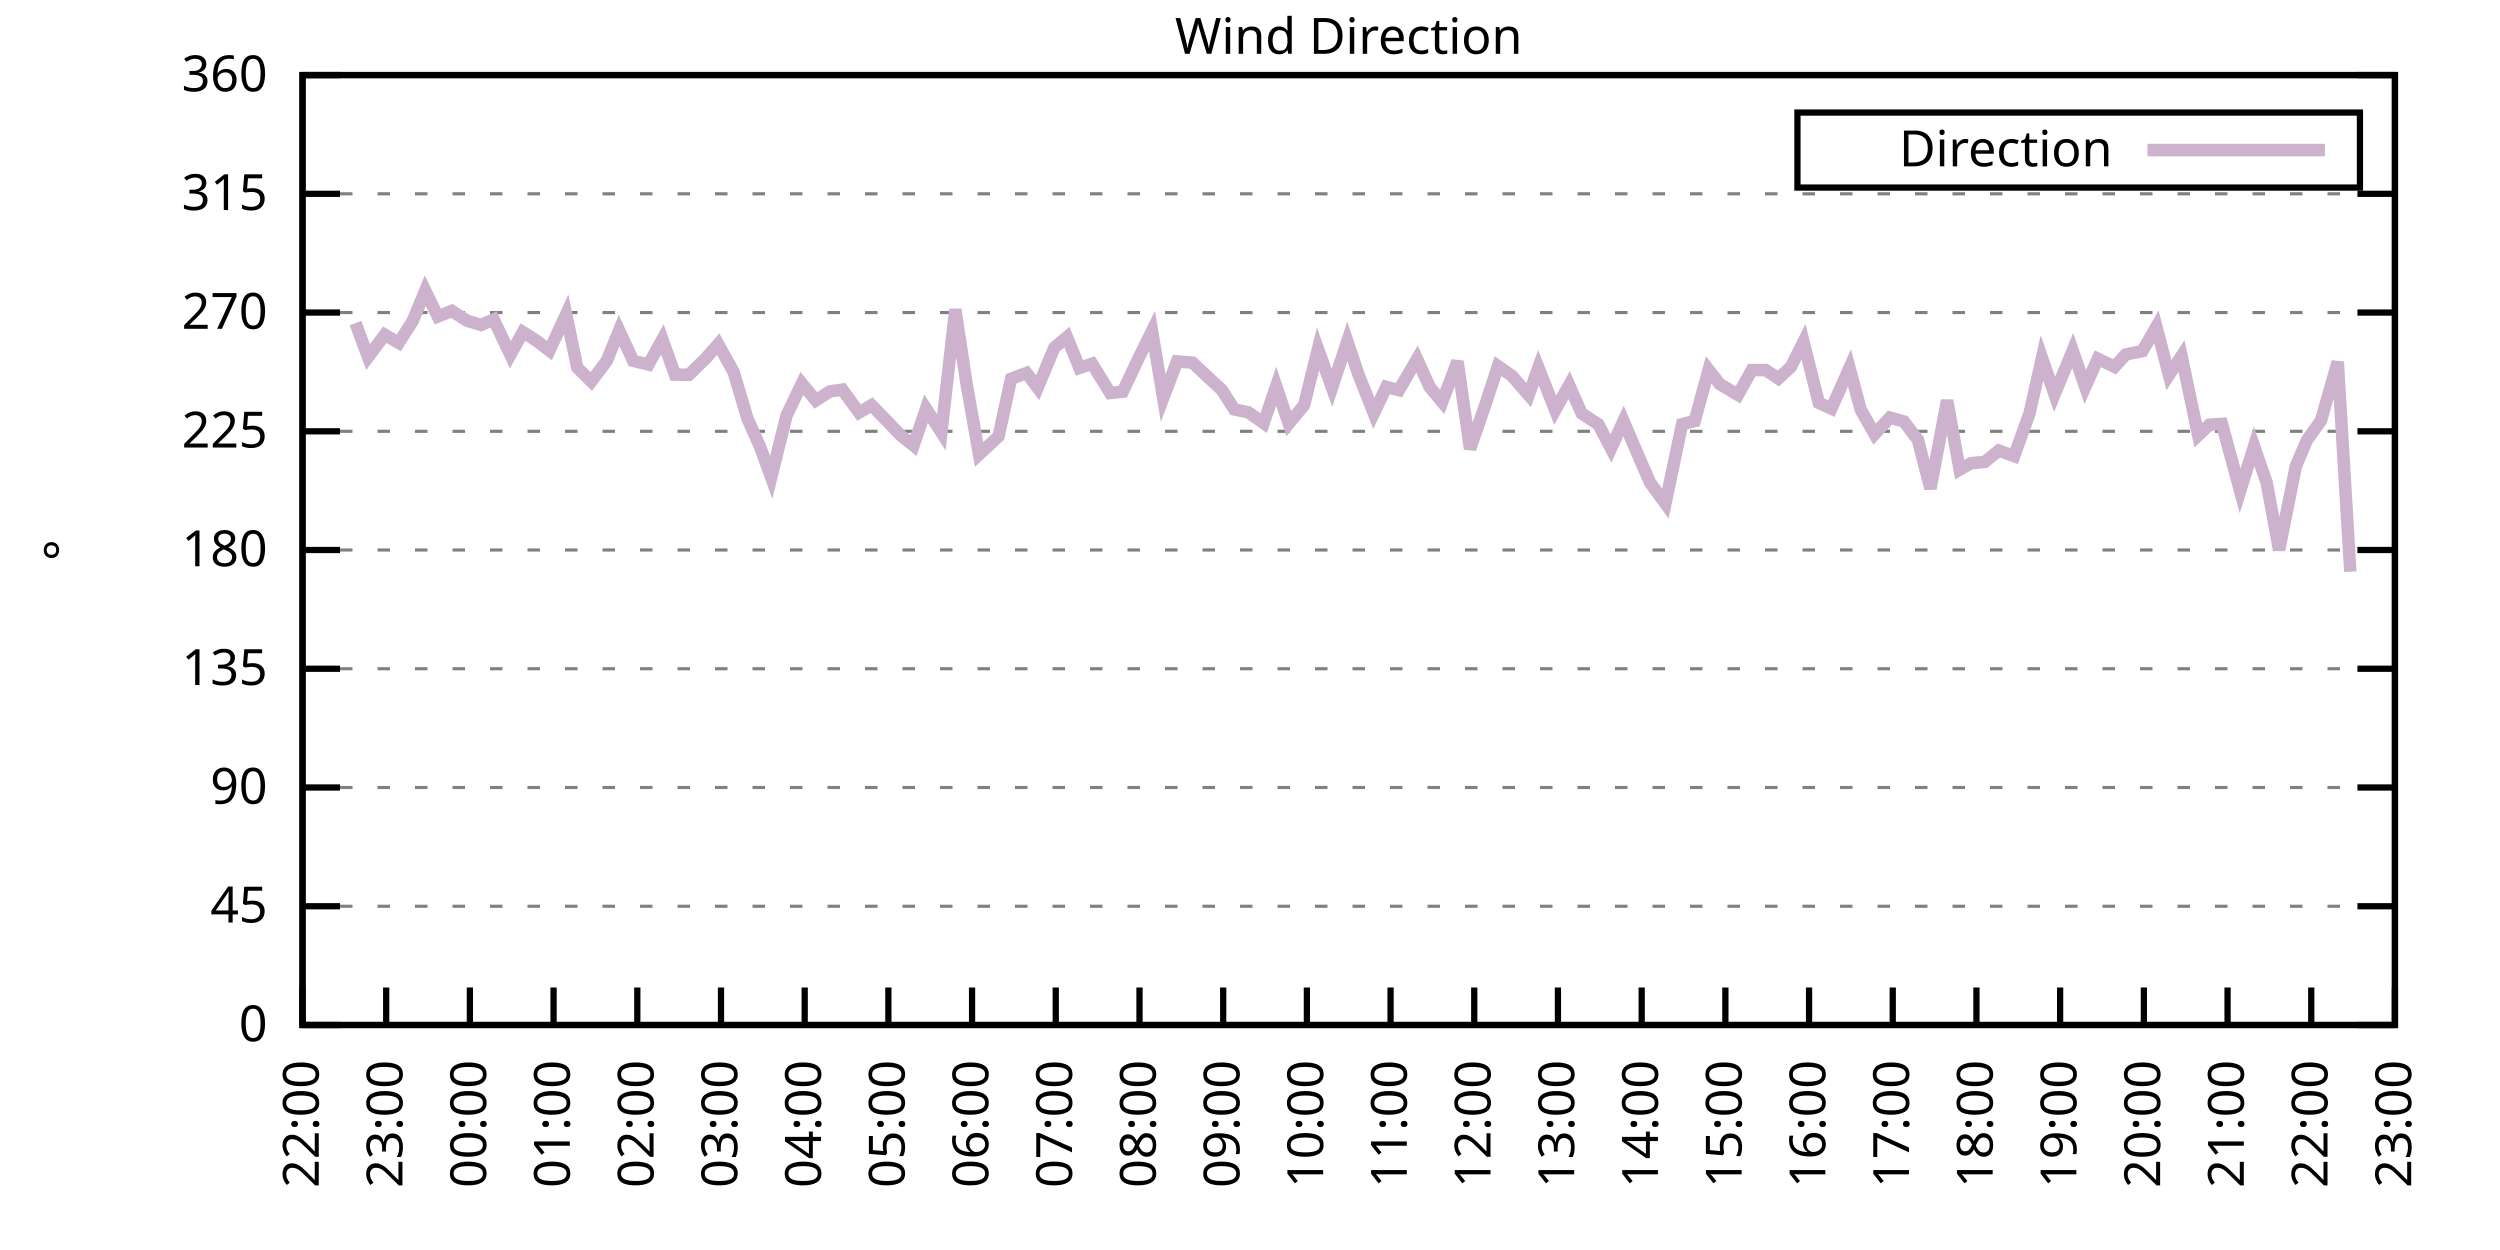
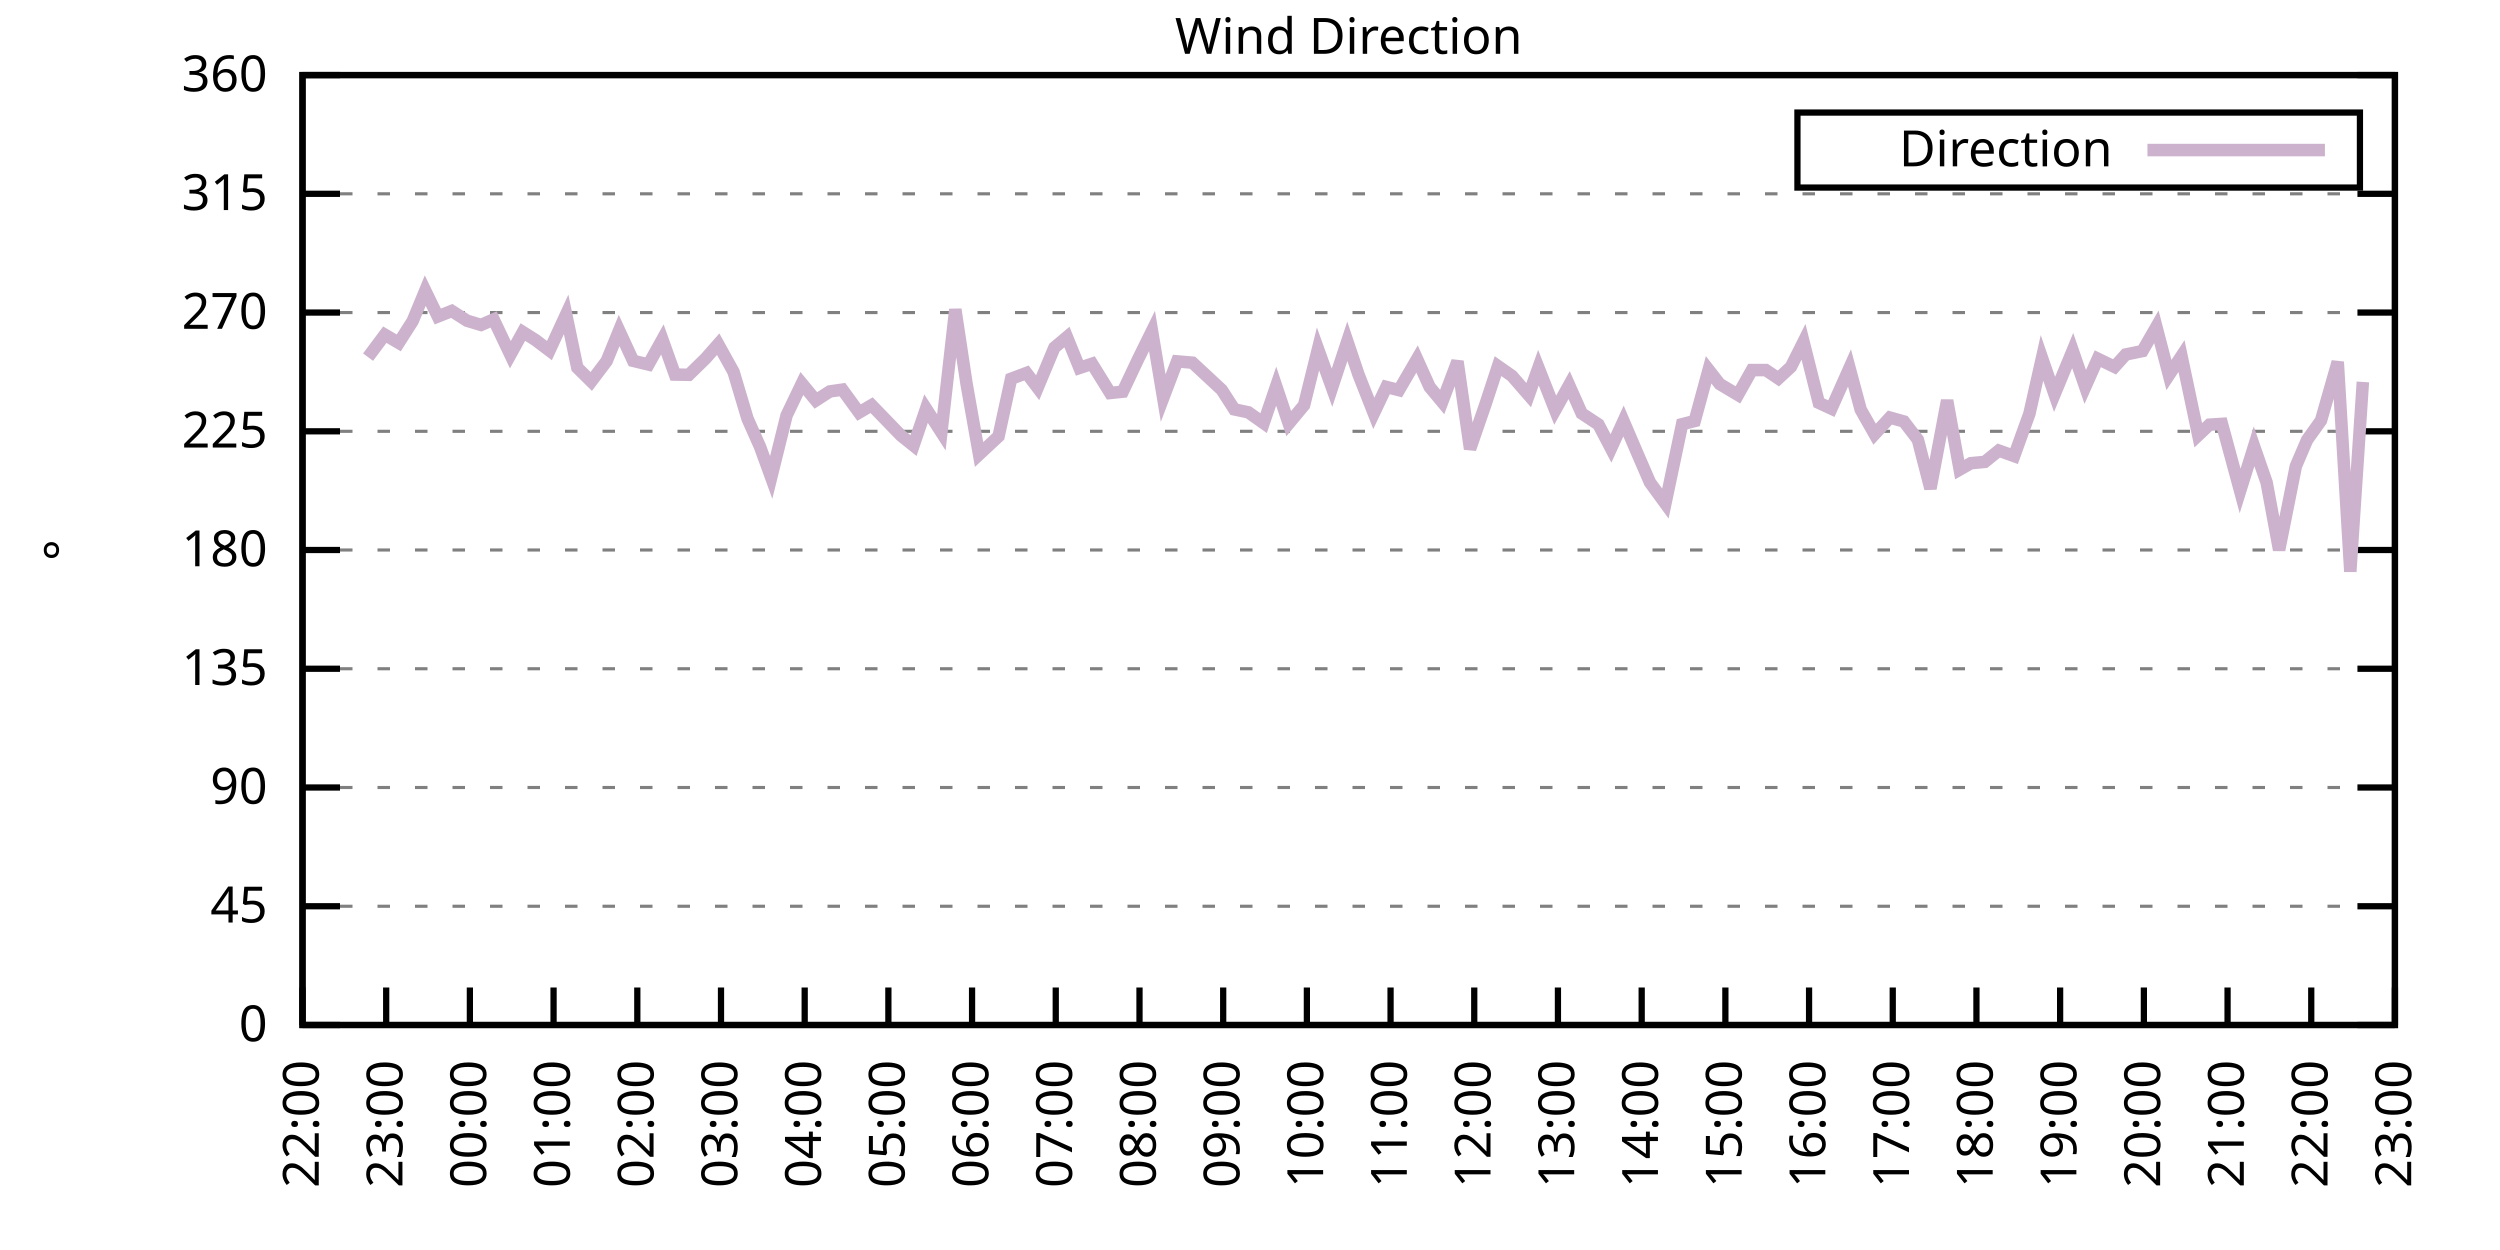
<svg xmlns="http://www.w3.org/2000/svg" xmlns:xlink="http://www.w3.org/1999/xlink" width="400" height="200" viewBox="0 0 400 200">
  <g id="gnuplot_canvas">
    <rect x="0" y="0" width="400" height="200" fill="none" />
    <defs>
      <circle id="gpDot" r="0.5" stroke-width="0.5" stroke="currentColor" />
      <path id="gpPt0" stroke-width="0.333" stroke="currentColor" d="M-1,0 h2 M0,-1 v2" />
      <path id="gpPt1" stroke-width="0.333" stroke="currentColor" d="M-1,-1 L1,1 M1,-1 L-1,1" />
      <path id="gpPt2" stroke-width="0.333" stroke="currentColor" d="M-1,0 L1,0 M0,-1 L0,1 M-1,-1 L1,1 M-1,1 L1,-1" />
      <rect id="gpPt3" stroke-width="0.333" stroke="currentColor" x="-1" y="-1" width="2" height="2" />
      <rect id="gpPt4" stroke-width="0.333" stroke="currentColor" fill="currentColor" x="-1" y="-1" width="2" height="2" />
      <circle id="gpPt5" stroke-width="0.333" stroke="currentColor" cx="0" cy="0" r="1" />
      <use xlink:href="#gpPt5" id="gpPt6" fill="currentColor" stroke="none" />
      <path id="gpPt7" stroke-width="0.333" stroke="currentColor" d="M0,-1.33 L-1.33,0.67 L1.33,0.67 z" />
      <use xlink:href="#gpPt7" id="gpPt8" fill="currentColor" stroke="none" />
      <use xlink:href="#gpPt7" id="gpPt9" stroke="currentColor" transform="rotate(180)" />
      <use xlink:href="#gpPt9" id="gpPt10" fill="currentColor" stroke="none" />
      <use xlink:href="#gpPt3" id="gpPt11" stroke="currentColor" transform="rotate(45)" />
      <use xlink:href="#gpPt11" id="gpPt12" fill="currentColor" stroke="none" />
      <path id="gpPt13" stroke-width="0.333" stroke="currentColor" d="M0,1.330 L1.265,0.411 L0.782,-1.067 L-0.782,-1.076 L-1.265,0.411 z" />
      <use xlink:href="#gpPt13" id="gpPt14" fill="currentColor" stroke="none" />
      <filter id="textbox" filterUnits="objectBoundingBox" x="0" y="0" height="1" width="1">
        <feFlood flood-color="white" flood-opacity="1" result="bgnd" />
        <feComposite in="SourceGraphic" in2="bgnd" operator="atop" />
      </filter>
      <filter id="greybox" filterUnits="objectBoundingBox" x="0" y="0" height="1" width="1">
        <feFlood flood-color="lightgrey" flood-opacity="1" result="grey" />
        <feComposite in="SourceGraphic" in2="grey" operator="atop" />
      </filter>
    </defs>
    <g fill="none" color="white" stroke="currentColor" stroke-width="1.00" stroke-linecap="butt" stroke-linejoin="miter">
</g>
    <g fill="none" color="black" stroke="currentColor" stroke-width="1.00" stroke-linecap="butt" stroke-linejoin="miter">
      <g stroke="none" shape-rendering="crispEdges">
        <polygon fill="rgb(255, 255, 255)" points="48.40,164.00 383.18,164.00 383.18,12.02 48.40,12.02 " />
      </g>
    </g>
    <g fill="none" color="black" stroke="currentColor" stroke-width="1.00" stroke-linecap="butt" stroke-linejoin="miter">
</g>
    <g fill="none" color="black" stroke="black" stroke-width="0.50" stroke-linecap="butt" stroke-linejoin="miter">
</g>
    <g fill="none" color="gray" stroke="currentColor" stroke-width="0.50" stroke-linecap="butt" stroke-linejoin="miter">
      <path stroke="gray" stroke-dasharray="2,4" class="gridline" d="M48.40,164.00 L383.19,164.00  " />
    </g>
    <g fill="none" color="gray" stroke="gray" stroke-width="1.00" stroke-linecap="butt" stroke-linejoin="miter">
</g>
    <g fill="none" color="black" stroke="currentColor" stroke-width="1.00" stroke-linecap="butt" stroke-linejoin="miter">
      <path stroke="black" d="M48.40,164.00 L54.40,164.00 M383.19,164.00 L377.19,164.00  " />
      <g transform="translate(42.80,166.60)" stroke="none" fill="black" font-family="Sans" font-size="8.00" text-anchor="end">
        <text>
          <tspan font-family="Sans"> 0</tspan>
        </text>
      </g>
    </g>
    <g fill="none" color="black" stroke="currentColor" stroke-width="1.00" stroke-linecap="butt" stroke-linejoin="miter">
</g>
    <g fill="none" color="black" stroke="black" stroke-width="0.50" stroke-linecap="butt" stroke-linejoin="miter">
</g>
    <g fill="none" color="gray" stroke="currentColor" stroke-width="0.50" stroke-linecap="butt" stroke-linejoin="miter">
      <path stroke="gray" stroke-dasharray="2,4" class="gridline" d="M48.40,145.00 L383.19,145.00  " />
    </g>
    <g fill="none" color="gray" stroke="gray" stroke-width="1.00" stroke-linecap="butt" stroke-linejoin="miter">
</g>
    <g fill="none" color="black" stroke="currentColor" stroke-width="1.00" stroke-linecap="butt" stroke-linejoin="miter">
      <path stroke="black" d="M48.40,145.00 L54.40,145.00 M383.19,145.00 L377.19,145.00  " />
      <g transform="translate(42.80,147.60)" stroke="none" fill="black" font-family="Sans" font-size="8.00" text-anchor="end">
        <text>
          <tspan font-family="Sans"> 45</tspan>
        </text>
      </g>
    </g>
    <g fill="none" color="black" stroke="currentColor" stroke-width="1.00" stroke-linecap="butt" stroke-linejoin="miter">
</g>
    <g fill="none" color="black" stroke="black" stroke-width="0.50" stroke-linecap="butt" stroke-linejoin="miter">
</g>
    <g fill="none" color="gray" stroke="currentColor" stroke-width="0.50" stroke-linecap="butt" stroke-linejoin="miter">
      <path stroke="gray" stroke-dasharray="2,4" class="gridline" d="M48.40,126.00 L383.19,126.00  " />
    </g>
    <g fill="none" color="gray" stroke="gray" stroke-width="1.00" stroke-linecap="butt" stroke-linejoin="miter">
</g>
    <g fill="none" color="black" stroke="currentColor" stroke-width="1.00" stroke-linecap="butt" stroke-linejoin="miter">
      <path stroke="black" d="M48.40,126.00 L54.40,126.00 M383.19,126.00 L377.19,126.00  " />
      <g transform="translate(42.80,128.60)" stroke="none" fill="black" font-family="Sans" font-size="8.00" text-anchor="end">
        <text>
          <tspan font-family="Sans"> 90</tspan>
        </text>
      </g>
    </g>
    <g fill="none" color="black" stroke="currentColor" stroke-width="1.00" stroke-linecap="butt" stroke-linejoin="miter">
</g>
    <g fill="none" color="black" stroke="black" stroke-width="0.50" stroke-linecap="butt" stroke-linejoin="miter">
</g>
    <g fill="none" color="gray" stroke="currentColor" stroke-width="0.50" stroke-linecap="butt" stroke-linejoin="miter">
      <path stroke="gray" stroke-dasharray="2,4" class="gridline" d="M48.40,107.00 L383.19,107.00  " />
    </g>
    <g fill="none" color="gray" stroke="gray" stroke-width="1.00" stroke-linecap="butt" stroke-linejoin="miter">
</g>
    <g fill="none" color="black" stroke="currentColor" stroke-width="1.00" stroke-linecap="butt" stroke-linejoin="miter">
      <path stroke="black" d="M48.40,107.00 L54.40,107.00 M383.19,107.00 L377.19,107.00  " />
      <g transform="translate(42.80,109.60)" stroke="none" fill="black" font-family="Sans" font-size="8.00" text-anchor="end">
        <text>
          <tspan font-family="Sans"> 135</tspan>
        </text>
      </g>
    </g>
    <g fill="none" color="black" stroke="currentColor" stroke-width="1.00" stroke-linecap="butt" stroke-linejoin="miter">
</g>
    <g fill="none" color="black" stroke="black" stroke-width="0.50" stroke-linecap="butt" stroke-linejoin="miter">
</g>
    <g fill="none" color="gray" stroke="currentColor" stroke-width="0.50" stroke-linecap="butt" stroke-linejoin="miter">
      <path stroke="gray" stroke-dasharray="2,4" class="gridline" d="M48.40,88.00 L383.19,88.00  " />
    </g>
    <g fill="none" color="gray" stroke="gray" stroke-width="1.00" stroke-linecap="butt" stroke-linejoin="miter">
</g>
    <g fill="none" color="black" stroke="currentColor" stroke-width="1.00" stroke-linecap="butt" stroke-linejoin="miter">
      <path stroke="black" d="M48.40,88.00 L54.40,88.00 M383.19,88.00 L377.19,88.00  " />
      <g transform="translate(42.80,90.60)" stroke="none" fill="black" font-family="Sans" font-size="8.00" text-anchor="end">
        <text>
          <tspan font-family="Sans"> 180</tspan>
        </text>
      </g>
    </g>
    <g fill="none" color="black" stroke="currentColor" stroke-width="1.00" stroke-linecap="butt" stroke-linejoin="miter">
</g>
    <g fill="none" color="black" stroke="black" stroke-width="0.50" stroke-linecap="butt" stroke-linejoin="miter">
</g>
    <g fill="none" color="gray" stroke="currentColor" stroke-width="0.50" stroke-linecap="butt" stroke-linejoin="miter">
      <path stroke="gray" stroke-dasharray="2,4" class="gridline" d="M48.40,69.01 L383.19,69.01  " />
    </g>
    <g fill="none" color="gray" stroke="gray" stroke-width="1.00" stroke-linecap="butt" stroke-linejoin="miter">
</g>
    <g fill="none" color="black" stroke="currentColor" stroke-width="1.00" stroke-linecap="butt" stroke-linejoin="miter">
      <path stroke="black" d="M48.40,69.01 L54.40,69.01 M383.19,69.01 L377.19,69.01  " />
      <g transform="translate(42.80,71.61)" stroke="none" fill="black" font-family="Sans" font-size="8.00" text-anchor="end">
        <text>
          <tspan font-family="Sans"> 225</tspan>
        </text>
      </g>
    </g>
    <g fill="none" color="black" stroke="currentColor" stroke-width="1.00" stroke-linecap="butt" stroke-linejoin="miter">
</g>
    <g fill="none" color="black" stroke="black" stroke-width="0.50" stroke-linecap="butt" stroke-linejoin="miter">
</g>
    <g fill="none" color="gray" stroke="currentColor" stroke-width="0.50" stroke-linecap="butt" stroke-linejoin="miter">
      <path stroke="gray" stroke-dasharray="2,4" class="gridline" d="M48.40,50.01 L383.19,50.01  " />
    </g>
    <g fill="none" color="gray" stroke="gray" stroke-width="1.00" stroke-linecap="butt" stroke-linejoin="miter">
</g>
    <g fill="none" color="black" stroke="currentColor" stroke-width="1.00" stroke-linecap="butt" stroke-linejoin="miter">
      <path stroke="black" d="M48.40,50.01 L54.40,50.01 M383.19,50.01 L377.19,50.01  " />
      <g transform="translate(42.80,52.61)" stroke="none" fill="black" font-family="Sans" font-size="8.00" text-anchor="end">
        <text>
          <tspan font-family="Sans"> 270</tspan>
        </text>
      </g>
    </g>
    <g fill="none" color="black" stroke="currentColor" stroke-width="1.00" stroke-linecap="butt" stroke-linejoin="miter">
</g>
    <g fill="none" color="black" stroke="black" stroke-width="0.50" stroke-linecap="butt" stroke-linejoin="miter">
</g>
    <g fill="none" color="gray" stroke="currentColor" stroke-width="0.50" stroke-linecap="butt" stroke-linejoin="miter">
      <path stroke="gray" stroke-dasharray="2,4" class="gridline" d="M48.40,31.01 L383.19,31.01  " />
    </g>
    <g fill="none" color="gray" stroke="gray" stroke-width="1.00" stroke-linecap="butt" stroke-linejoin="miter">
</g>
    <g fill="none" color="black" stroke="currentColor" stroke-width="1.00" stroke-linecap="butt" stroke-linejoin="miter">
      <path stroke="black" d="M48.40,31.01 L54.40,31.01 M383.19,31.01 L377.19,31.01  " />
      <g transform="translate(42.80,33.61)" stroke="none" fill="black" font-family="Sans" font-size="8.00" text-anchor="end">
        <text>
          <tspan font-family="Sans"> 315</tspan>
        </text>
      </g>
    </g>
    <g fill="none" color="black" stroke="currentColor" stroke-width="1.00" stroke-linecap="butt" stroke-linejoin="miter">
</g>
    <g fill="none" color="black" stroke="black" stroke-width="0.50" stroke-linecap="butt" stroke-linejoin="miter">
</g>
    <g fill="none" color="gray" stroke="currentColor" stroke-width="0.50" stroke-linecap="butt" stroke-linejoin="miter">
      <path stroke="gray" stroke-dasharray="2,4" class="gridline" d="M48.40,12.01 L383.19,12.01  " />
    </g>
    <g fill="none" color="gray" stroke="gray" stroke-width="1.00" stroke-linecap="butt" stroke-linejoin="miter">
</g>
    <g fill="none" color="black" stroke="currentColor" stroke-width="1.00" stroke-linecap="butt" stroke-linejoin="miter">
      <path stroke="black" d="M48.40,12.01 L54.40,12.01 M383.19,12.01 L377.19,12.01  " />
      <g transform="translate(42.80,14.61)" stroke="none" fill="black" font-family="Sans" font-size="8.00" text-anchor="end">
        <text>
          <tspan font-family="Sans"> 360</tspan>
        </text>
      </g>
    </g>
    <g fill="none" color="black" stroke="currentColor" stroke-width="1.00" stroke-linecap="butt" stroke-linejoin="miter">
      <path stroke="black" d="M48.40,164.00 L48.40,158.00  " />
      <g transform="translate(51.00,169.60) rotate(270.00)" stroke="none" fill="black" font-family="Sans" font-size="8.00" text-anchor="end">
        <text>
          <tspan font-family="Sans">22:00</tspan>
        </text>
      </g>
    </g>
    <g fill="none" color="black" stroke="currentColor" stroke-width="1.00" stroke-linecap="butt" stroke-linejoin="miter">
      <path stroke="black" d="M61.79,164.00 L61.79,158.00  " />
      <g transform="translate(64.39,169.60) rotate(270.00)" stroke="none" fill="black" font-family="Sans" font-size="8.00" text-anchor="end">
        <text>
          <tspan font-family="Sans">23:00</tspan>
        </text>
      </g>
    </g>
    <g fill="none" color="black" stroke="currentColor" stroke-width="1.00" stroke-linecap="butt" stroke-linejoin="miter">
      <path stroke="black" d="M75.18,164.00 L75.18,158.00  " />
      <g transform="translate(77.78,169.60) rotate(270.00)" stroke="none" fill="black" font-family="Sans" font-size="8.00" text-anchor="end">
        <text>
          <tspan font-family="Sans">00:00</tspan>
        </text>
      </g>
    </g>
    <g fill="none" color="black" stroke="currentColor" stroke-width="1.00" stroke-linecap="butt" stroke-linejoin="miter">
      <path stroke="black" d="M88.57,164.00 L88.57,158.00  " />
      <g transform="translate(91.17,169.60) rotate(270.00)" stroke="none" fill="black" font-family="Sans" font-size="8.00" text-anchor="end">
        <text>
          <tspan font-family="Sans">01:00</tspan>
        </text>
      </g>
    </g>
    <g fill="none" color="black" stroke="currentColor" stroke-width="1.00" stroke-linecap="butt" stroke-linejoin="miter">
      <path stroke="black" d="M101.97,164.00 L101.97,158.00  " />
      <g transform="translate(104.57,169.60) rotate(270.00)" stroke="none" fill="black" font-family="Sans" font-size="8.00" text-anchor="end">
        <text>
          <tspan font-family="Sans">02:00</tspan>
        </text>
      </g>
    </g>
    <g fill="none" color="black" stroke="currentColor" stroke-width="1.00" stroke-linecap="butt" stroke-linejoin="miter">
      <path stroke="black" d="M115.36,164.00 L115.36,158.00  " />
      <g transform="translate(117.96,169.60) rotate(270.00)" stroke="none" fill="black" font-family="Sans" font-size="8.00" text-anchor="end">
        <text>
          <tspan font-family="Sans">03:00</tspan>
        </text>
      </g>
    </g>
    <g fill="none" color="black" stroke="currentColor" stroke-width="1.00" stroke-linecap="butt" stroke-linejoin="miter">
      <path stroke="black" d="M128.75,164.00 L128.75,158.00  " />
      <g transform="translate(131.35,169.60) rotate(270.00)" stroke="none" fill="black" font-family="Sans" font-size="8.00" text-anchor="end">
        <text>
          <tspan font-family="Sans">04:00</tspan>
        </text>
      </g>
    </g>
    <g fill="none" color="black" stroke="currentColor" stroke-width="1.00" stroke-linecap="butt" stroke-linejoin="miter">
      <path stroke="black" d="M142.14,164.00 L142.14,158.00  " />
      <g transform="translate(144.74,169.60) rotate(270.00)" stroke="none" fill="black" font-family="Sans" font-size="8.00" text-anchor="end">
        <text>
          <tspan font-family="Sans">05:00</tspan>
        </text>
      </g>
    </g>
    <g fill="none" color="black" stroke="currentColor" stroke-width="1.00" stroke-linecap="butt" stroke-linejoin="miter">
      <path stroke="black" d="M155.53,164.00 L155.53,158.00  " />
      <g transform="translate(158.13,169.60) rotate(270.00)" stroke="none" fill="black" font-family="Sans" font-size="8.00" text-anchor="end">
        <text>
          <tspan font-family="Sans">06:00</tspan>
        </text>
      </g>
    </g>
    <g fill="none" color="black" stroke="currentColor" stroke-width="1.00" stroke-linecap="butt" stroke-linejoin="miter">
      <path stroke="black" d="M168.92,164.00 L168.92,158.00  " />
      <g transform="translate(171.52,169.60) rotate(270.00)" stroke="none" fill="black" font-family="Sans" font-size="8.00" text-anchor="end">
        <text>
          <tspan font-family="Sans">07:00</tspan>
        </text>
      </g>
    </g>
    <g fill="none" color="black" stroke="currentColor" stroke-width="1.00" stroke-linecap="butt" stroke-linejoin="miter">
      <path stroke="black" d="M182.32,164.00 L182.32,158.00  " />
      <g transform="translate(184.92,169.60) rotate(270.00)" stroke="none" fill="black" font-family="Sans" font-size="8.00" text-anchor="end">
        <text>
          <tspan font-family="Sans">08:00</tspan>
        </text>
      </g>
    </g>
    <g fill="none" color="black" stroke="currentColor" stroke-width="1.00" stroke-linecap="butt" stroke-linejoin="miter">
      <path stroke="black" d="M195.71,164.00 L195.71,158.00  " />
      <g transform="translate(198.31,169.60) rotate(270.00)" stroke="none" fill="black" font-family="Sans" font-size="8.00" text-anchor="end">
        <text>
          <tspan font-family="Sans">09:00</tspan>
        </text>
      </g>
    </g>
    <g fill="none" color="black" stroke="currentColor" stroke-width="1.00" stroke-linecap="butt" stroke-linejoin="miter">
      <path stroke="black" d="M209.10,164.00 L209.10,158.00  " />
      <g transform="translate(211.70,169.60) rotate(270.00)" stroke="none" fill="black" font-family="Sans" font-size="8.00" text-anchor="end">
        <text>
          <tspan font-family="Sans">10:00</tspan>
        </text>
      </g>
    </g>
    <g fill="none" color="black" stroke="currentColor" stroke-width="1.00" stroke-linecap="butt" stroke-linejoin="miter">
      <path stroke="black" d="M222.49,164.00 L222.49,158.00  " />
      <g transform="translate(225.09,169.60) rotate(270.00)" stroke="none" fill="black" font-family="Sans" font-size="8.00" text-anchor="end">
        <text>
          <tspan font-family="Sans">11:00</tspan>
        </text>
      </g>
    </g>
    <g fill="none" color="black" stroke="currentColor" stroke-width="1.00" stroke-linecap="butt" stroke-linejoin="miter">
      <path stroke="black" d="M235.88,164.00 L235.88,158.00  " />
      <g transform="translate(238.48,169.60) rotate(270.00)" stroke="none" fill="black" font-family="Sans" font-size="8.00" text-anchor="end">
        <text>
          <tspan font-family="Sans">12:00</tspan>
        </text>
      </g>
    </g>
    <g fill="none" color="black" stroke="currentColor" stroke-width="1.00" stroke-linecap="butt" stroke-linejoin="miter">
      <path stroke="black" d="M249.27,164.00 L249.27,158.00  " />
      <g transform="translate(251.87,169.60) rotate(270.00)" stroke="none" fill="black" font-family="Sans" font-size="8.00" text-anchor="end">
        <text>
          <tspan font-family="Sans">13:00</tspan>
        </text>
      </g>
    </g>
    <g fill="none" color="black" stroke="currentColor" stroke-width="1.00" stroke-linecap="butt" stroke-linejoin="miter">
      <path stroke="black" d="M262.67,164.00 L262.67,158.00  " />
      <g transform="translate(265.27,169.60) rotate(270.00)" stroke="none" fill="black" font-family="Sans" font-size="8.00" text-anchor="end">
        <text>
          <tspan font-family="Sans">14:00</tspan>
        </text>
      </g>
    </g>
    <g fill="none" color="black" stroke="currentColor" stroke-width="1.00" stroke-linecap="butt" stroke-linejoin="miter">
      <path stroke="black" d="M276.06,164.00 L276.06,158.00  " />
      <g transform="translate(278.66,169.60) rotate(270.00)" stroke="none" fill="black" font-family="Sans" font-size="8.00" text-anchor="end">
        <text>
          <tspan font-family="Sans">15:00</tspan>
        </text>
      </g>
    </g>
    <g fill="none" color="black" stroke="currentColor" stroke-width="1.00" stroke-linecap="butt" stroke-linejoin="miter">
      <path stroke="black" d="M289.45,164.00 L289.45,158.00  " />
      <g transform="translate(292.05,169.60) rotate(270.00)" stroke="none" fill="black" font-family="Sans" font-size="8.00" text-anchor="end">
        <text>
          <tspan font-family="Sans">16:00</tspan>
        </text>
      </g>
    </g>
    <g fill="none" color="black" stroke="currentColor" stroke-width="1.00" stroke-linecap="butt" stroke-linejoin="miter">
      <path stroke="black" d="M302.84,164.00 L302.84,158.00  " />
      <g transform="translate(305.44,169.60) rotate(270.00)" stroke="none" fill="black" font-family="Sans" font-size="8.00" text-anchor="end">
        <text>
          <tspan font-family="Sans">17:00</tspan>
        </text>
      </g>
    </g>
    <g fill="none" color="black" stroke="currentColor" stroke-width="1.00" stroke-linecap="butt" stroke-linejoin="miter">
      <path stroke="black" d="M316.23,164.00 L316.23,158.00  " />
      <g transform="translate(318.83,169.60) rotate(270.00)" stroke="none" fill="black" font-family="Sans" font-size="8.00" text-anchor="end">
        <text>
          <tspan font-family="Sans">18:00</tspan>
        </text>
      </g>
    </g>
    <g fill="none" color="black" stroke="currentColor" stroke-width="1.00" stroke-linecap="butt" stroke-linejoin="miter">
      <path stroke="black" d="M329.62,164.00 L329.62,158.00  " />
      <g transform="translate(332.22,169.60) rotate(270.00)" stroke="none" fill="black" font-family="Sans" font-size="8.00" text-anchor="end">
        <text>
          <tspan font-family="Sans">19:00</tspan>
        </text>
      </g>
    </g>
    <g fill="none" color="black" stroke="currentColor" stroke-width="1.00" stroke-linecap="butt" stroke-linejoin="miter">
      <path stroke="black" d="M343.02,164.00 L343.02,158.00  " />
      <g transform="translate(345.62,169.60) rotate(270.00)" stroke="none" fill="black" font-family="Sans" font-size="8.00" text-anchor="end">
        <text>
          <tspan font-family="Sans">20:00</tspan>
        </text>
      </g>
    </g>
    <g fill="none" color="black" stroke="currentColor" stroke-width="1.00" stroke-linecap="butt" stroke-linejoin="miter">
      <path stroke="black" d="M356.41,164.00 L356.41,158.00  " />
      <g transform="translate(359.01,169.60) rotate(270.00)" stroke="none" fill="black" font-family="Sans" font-size="8.00" text-anchor="end">
        <text>
          <tspan font-family="Sans">21:00</tspan>
        </text>
      </g>
    </g>
    <g fill="none" color="black" stroke="currentColor" stroke-width="1.00" stroke-linecap="butt" stroke-linejoin="miter">
      <path stroke="black" d="M369.80,164.00 L369.80,158.00  " />
      <g transform="translate(372.40,169.60) rotate(270.00)" stroke="none" fill="black" font-family="Sans" font-size="8.00" text-anchor="end">
        <text>
          <tspan font-family="Sans">22:00</tspan>
        </text>
      </g>
    </g>
    <g fill="none" color="black" stroke="currentColor" stroke-width="1.00" stroke-linecap="butt" stroke-linejoin="miter">
      <path stroke="black" d="M383.19,164.00 L383.19,158.00  " />
      <g transform="translate(385.79,169.60) rotate(270.00)" stroke="none" fill="black" font-family="Sans" font-size="8.00" text-anchor="end">
        <text>
          <tspan font-family="Sans">23:00</tspan>
        </text>
      </g>
    </g>
    <g fill="none" color="black" stroke="currentColor" stroke-width="1.00" stroke-linecap="butt" stroke-linejoin="miter">
</g>
    <g fill="none" color="black" stroke="currentColor" stroke-width="1.00" stroke-linecap="butt" stroke-linejoin="miter">
      <path stroke="black" d="M48.40,12.01 L48.40,164.00 L383.19,164.00 L383.19,12.01 L48.40,12.01 Z  " />
    </g>
    <g fill="none" color="black" stroke="currentColor" stroke-width="1.00" stroke-linecap="butt" stroke-linejoin="miter">
</g>
    <g fill="none" color="black" stroke="currentColor" stroke-width="1.00" stroke-linecap="butt" stroke-linejoin="miter">
      <path stroke="black" d="M287.59,30.01 L287.59,18.01 L377.59,18.01 L377.59,30.01 L287.59,30.01 Z  " />
    </g>
    <g id="Wind_direction_plot_1">
      <g fill="none" color="white" stroke="black" stroke-width="2.00" stroke-linecap="butt" stroke-linejoin="miter">
</g>
      <g fill="none" color="black" stroke="currentColor" stroke-width="2.00" stroke-linecap="butt" stroke-linejoin="miter">
        <g transform="translate(337.99,26.61)" stroke="none" fill="black" font-family="Sans" font-size="8.00" text-anchor="end">
          <text>
            <tspan font-family="Sans">Direction</tspan>
          </text>
        </g>
      </g>
      <g fill="none" color="black" stroke="currentColor" stroke-width="2.00" stroke-linecap="butt" stroke-linejoin="miter">
-         <path stroke="rgb(204, 178, 204)" d="M343.59,24.01 L371.99,24.01 M56.88,51.70 L58.89,57.14 L61.57,53.55 L63.80,54.86 L66.03,51.36 L68.04,46.50   L70.05,50.64 L72.28,49.75 L74.74,51.32 L76.97,51.99 L78.98,51.11 L81.66,56.76 L83.66,53.13 L85.67,54.40   L87.91,56.09 L90.58,50.30 L92.37,58.83 L94.60,61.03 L97.06,57.78 L99.06,52.88 L101.30,57.73 L103.75,58.32   L105.98,54.31 L107.99,59.93 L110.22,59.97 L112.90,57.35 L114.91,55.07 L117.37,59.51 L119.60,66.98 L121.61,71.50   L123.39,76.39 L125.85,66.47 L128.30,61.36 L130.54,64.07 L132.77,62.63 L134.78,62.34 L137.45,66.01 L139.46,64.83   L144.15,69.68 L146.16,71.29 L148.17,65.38 L150.62,69.18 L152.85,49.50 L154.64,61.36 L156.65,72.72 L159.77,69.81   L161.78,60.60 L164.24,59.68 L166.02,62.04 L168.70,55.62 L170.71,53.93 L172.72,58.87 L174.73,58.20 L177.63,62.88   L179.64,62.67 L182.09,57.48 L184.32,52.96 L186.11,63.69 L188.34,57.82 L190.80,58.03 L195.48,62.38 L197.49,65.50   L199.73,65.97 L202.18,67.70 L204.19,61.79 L206.20,67.78 L208.65,64.83 L210.88,55.83 L213.12,62.04 L215.57,54.61   L217.36,59.93 L219.81,66.14 L221.82,61.91 L223.83,62.42 L226.73,57.44 L228.74,61.91 L230.75,64.32 L233.20,57.82   L235.21,71.83 L237.67,64.70 L239.68,58.58 L241.91,60.14 L244.59,63.22 L246.15,58.83 L248.83,65.63 L251.06,61.62   L253.07,66.14 L255.75,67.91 L257.76,71.75 L259.76,67.36 L262.00,72.59 L264.00,77.20 L266.46,80.57 L269.14,67.87   L271.15,67.36 L273.38,59.17 L275.16,61.45 L278.07,63.18 L280.30,59.21 L282.53,59.21 L284.54,60.56 L286.55,58.70   L288.56,54.69 L291.01,64.45 L293.02,65.38 L295.92,58.87 L297.71,65.54 L299.94,69.47 L302.39,66.81 L304.63,67.44   L306.86,70.36 L308.87,78.17 L311.54,64.07 L313.55,75.13 L315.34,74.11 L317.57,73.90 L319.80,72.09 L322.26,72.97   L324.71,66.18 L326.72,57.27 L328.73,63.10 L331.63,56.09 L333.64,61.91 L335.65,57.40 L338.33,58.70 L340.11,56.72   L342.79,56.17 L345.02,52.29 L347.03,60.01 L349.04,56.97 L351.72,69.64 L353.51,67.95 L355.51,67.82 L358.42,78.55   L360.65,71.41 L362.66,77.20 L364.66,88.00 L367.34,74.58 L369.13,70.40 L371.36,67.28 L374.04,57.90 L376.05,91.47    " />
+         <path stroke="rgb(204, 178, 204)" d="M343.59,24.01 L371.99,24.01 M58.89,57.14 L61.57,53.55 L63.80,54.86 L66.03,51.36 L68.04,46.50 L70.05,50.64   L72.28,49.75 L74.74,51.32 L76.97,51.99 L78.98,51.11 L81.66,56.76 L83.66,53.13 L85.67,54.40 L87.91,56.09   L90.58,50.30 L92.37,58.83 L94.60,61.03 L97.06,57.78 L99.06,52.88 L101.30,57.73 L103.75,58.32 L105.98,54.31   L107.99,59.93 L110.22,59.97 L112.90,57.35 L114.91,55.07 L117.37,59.51 L119.60,66.98 L121.61,71.50 L123.39,76.39   L125.85,66.47 L128.30,61.36 L130.54,64.07 L132.77,62.63 L134.78,62.34 L137.45,66.01 L139.46,64.83 L144.15,69.68   L146.16,71.29 L148.17,65.38 L150.62,69.18 L152.85,49.50 L154.64,61.36 L156.65,72.72 L159.77,69.81 L161.78,60.60   L164.24,59.68 L166.02,62.04 L168.70,55.62 L170.71,53.93 L172.72,58.87 L174.73,58.20 L177.63,62.88 L179.64,62.67   L182.09,57.48 L184.32,52.96 L186.11,63.69 L188.34,57.82 L190.80,58.03 L195.48,62.38 L197.49,65.50 L199.73,65.97   L202.18,67.70 L204.19,61.79 L206.20,67.78 L208.65,64.83 L210.88,55.83 L213.12,62.04 L215.57,54.61 L217.36,59.93   L219.81,66.14 L221.82,61.91 L223.83,62.42 L226.73,57.44 L228.74,61.91 L230.75,64.32 L233.20,57.82 L235.21,71.83   L237.67,64.70 L239.68,58.58 L241.91,60.14 L244.59,63.22 L246.15,58.83 L248.83,65.63 L251.06,61.62 L253.07,66.14   L255.75,67.91 L257.76,71.75 L259.76,67.36 L262.00,72.59 L264.00,77.20 L266.46,80.57 L269.14,67.87 L271.15,67.36   L273.38,59.17 L275.16,61.45 L278.07,63.18 L280.30,59.21 L282.53,59.21 L284.54,60.56 L286.55,58.70 L288.56,54.69   L291.01,64.45 L293.02,65.38 L295.92,58.87 L297.71,65.54 L299.94,69.47 L302.39,66.81 L304.63,67.44 L306.86,70.36   L308.87,78.17 L311.54,64.07 L313.55,75.13 L315.34,74.11 L317.57,73.90 L319.80,72.09 L322.26,72.97 L324.71,66.18   L326.72,57.27 L328.73,63.10 L331.63,56.09 L333.64,61.91 L335.65,57.40 L338.33,58.70 L340.11,56.72 L342.79,56.17   L345.02,52.29 L347.03,60.01 L349.04,56.97 L351.72,69.64 L353.51,67.95 L355.51,67.82 L358.42,78.55 L360.65,71.41   L362.66,77.20 L364.66,88.00 L367.34,74.58 L369.13,70.40 L371.36,67.28 L374.04,57.90 L376.05,91.47 L378.06,61.11    " />
      </g>
    </g>
    <g fill="none" color="black" stroke="currentColor" stroke-width="2.00" stroke-linecap="butt" stroke-linejoin="miter">
</g>
    <g fill="none" color="black" stroke="black" stroke-width="1.00" stroke-linecap="butt" stroke-linejoin="miter">
</g>
    <g fill="none" color="black" stroke="currentColor" stroke-width="1.00" stroke-linecap="butt" stroke-linejoin="miter">
      <path stroke="black" d="M48.40,12.01 L48.40,164.00 L383.19,164.00 L383.19,12.01 L48.40,12.01 Z  " />
      <g transform="translate(12.80,88.01) rotate(270.00)" stroke="none" fill="black" font-family="Sans" font-size="8.00" text-anchor="middle">
        <text>
          <tspan font-family="Sans">°</tspan>
        </text>
      </g>
    </g>
    <g fill="none" color="black" stroke="currentColor" stroke-width="1.00" stroke-linecap="butt" stroke-linejoin="miter">
</g>
    <g fill="none" color="black" stroke="currentColor" stroke-width="1.00" stroke-linecap="butt" stroke-linejoin="miter">
      <g transform="translate(215.79,8.61)" stroke="none" fill="black" font-family="Sans" font-size="8.00" text-anchor="middle">
        <text>
          <tspan font-family="Sans">Wind Direction</tspan>
        </text>
      </g>
    </g>
    <g fill="none" color="black" stroke="currentColor" stroke-width="1.00" stroke-linecap="butt" stroke-linejoin="miter">
</g>
  </g>
</svg>
